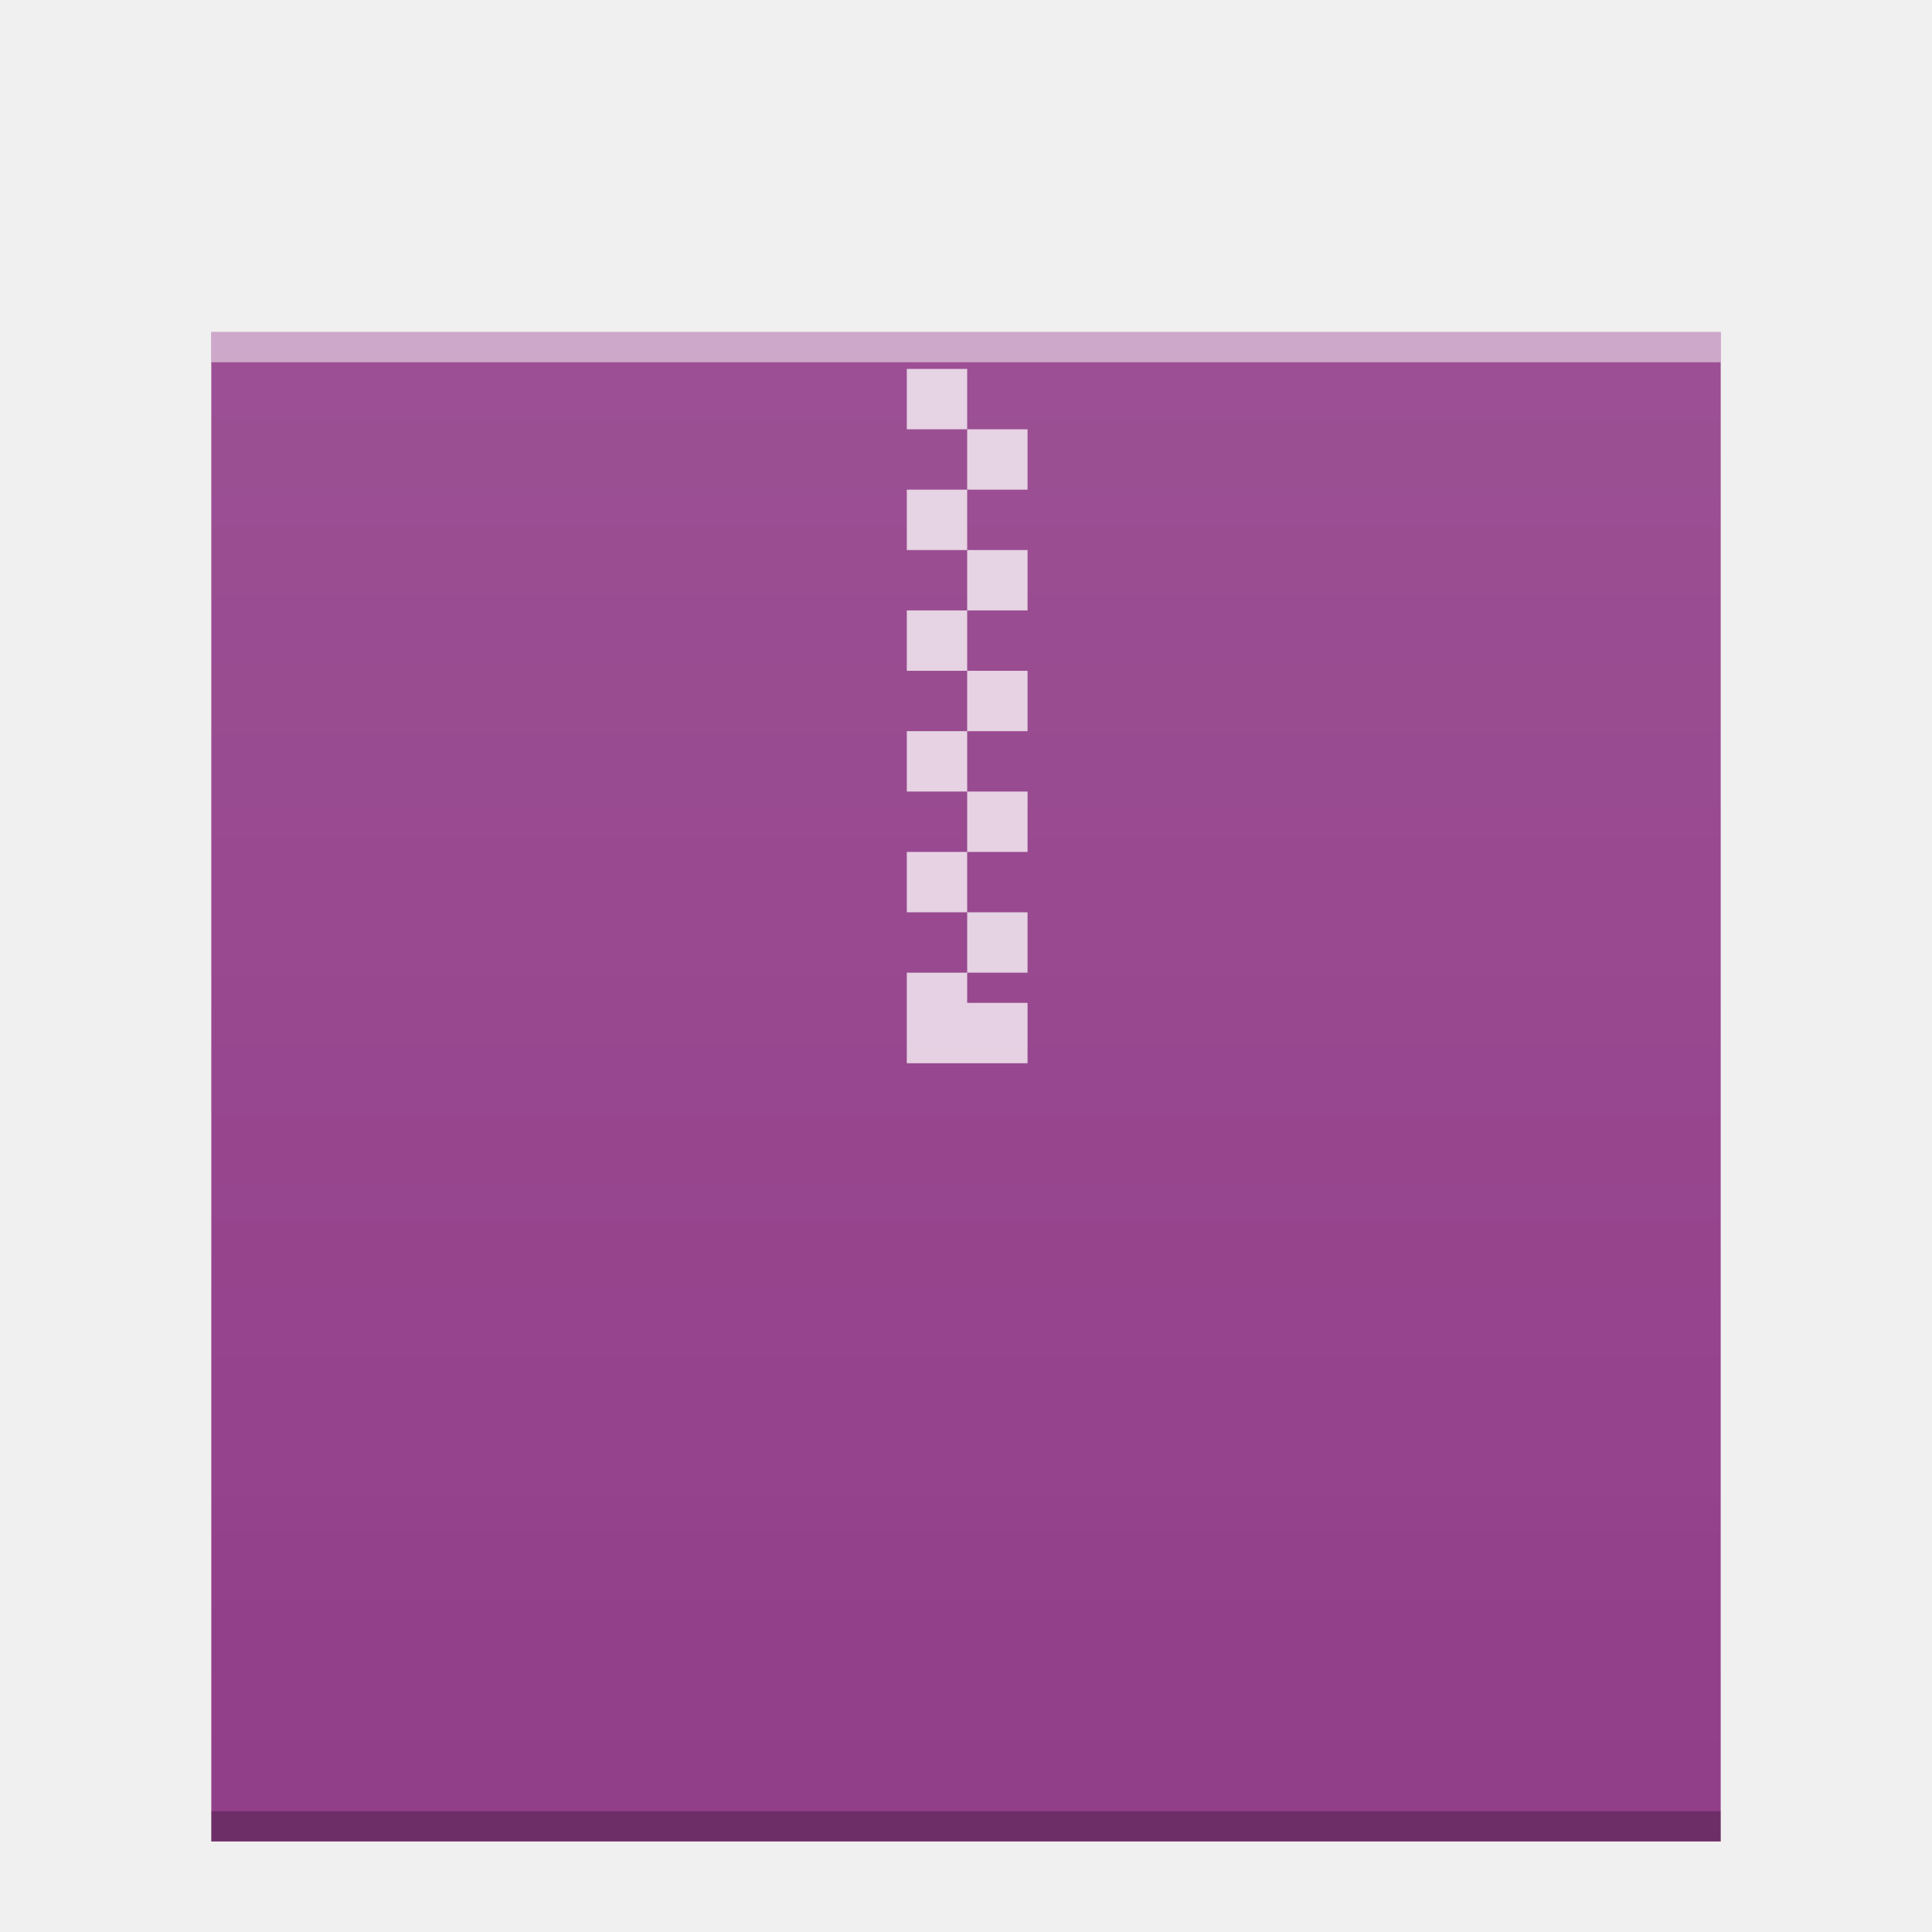
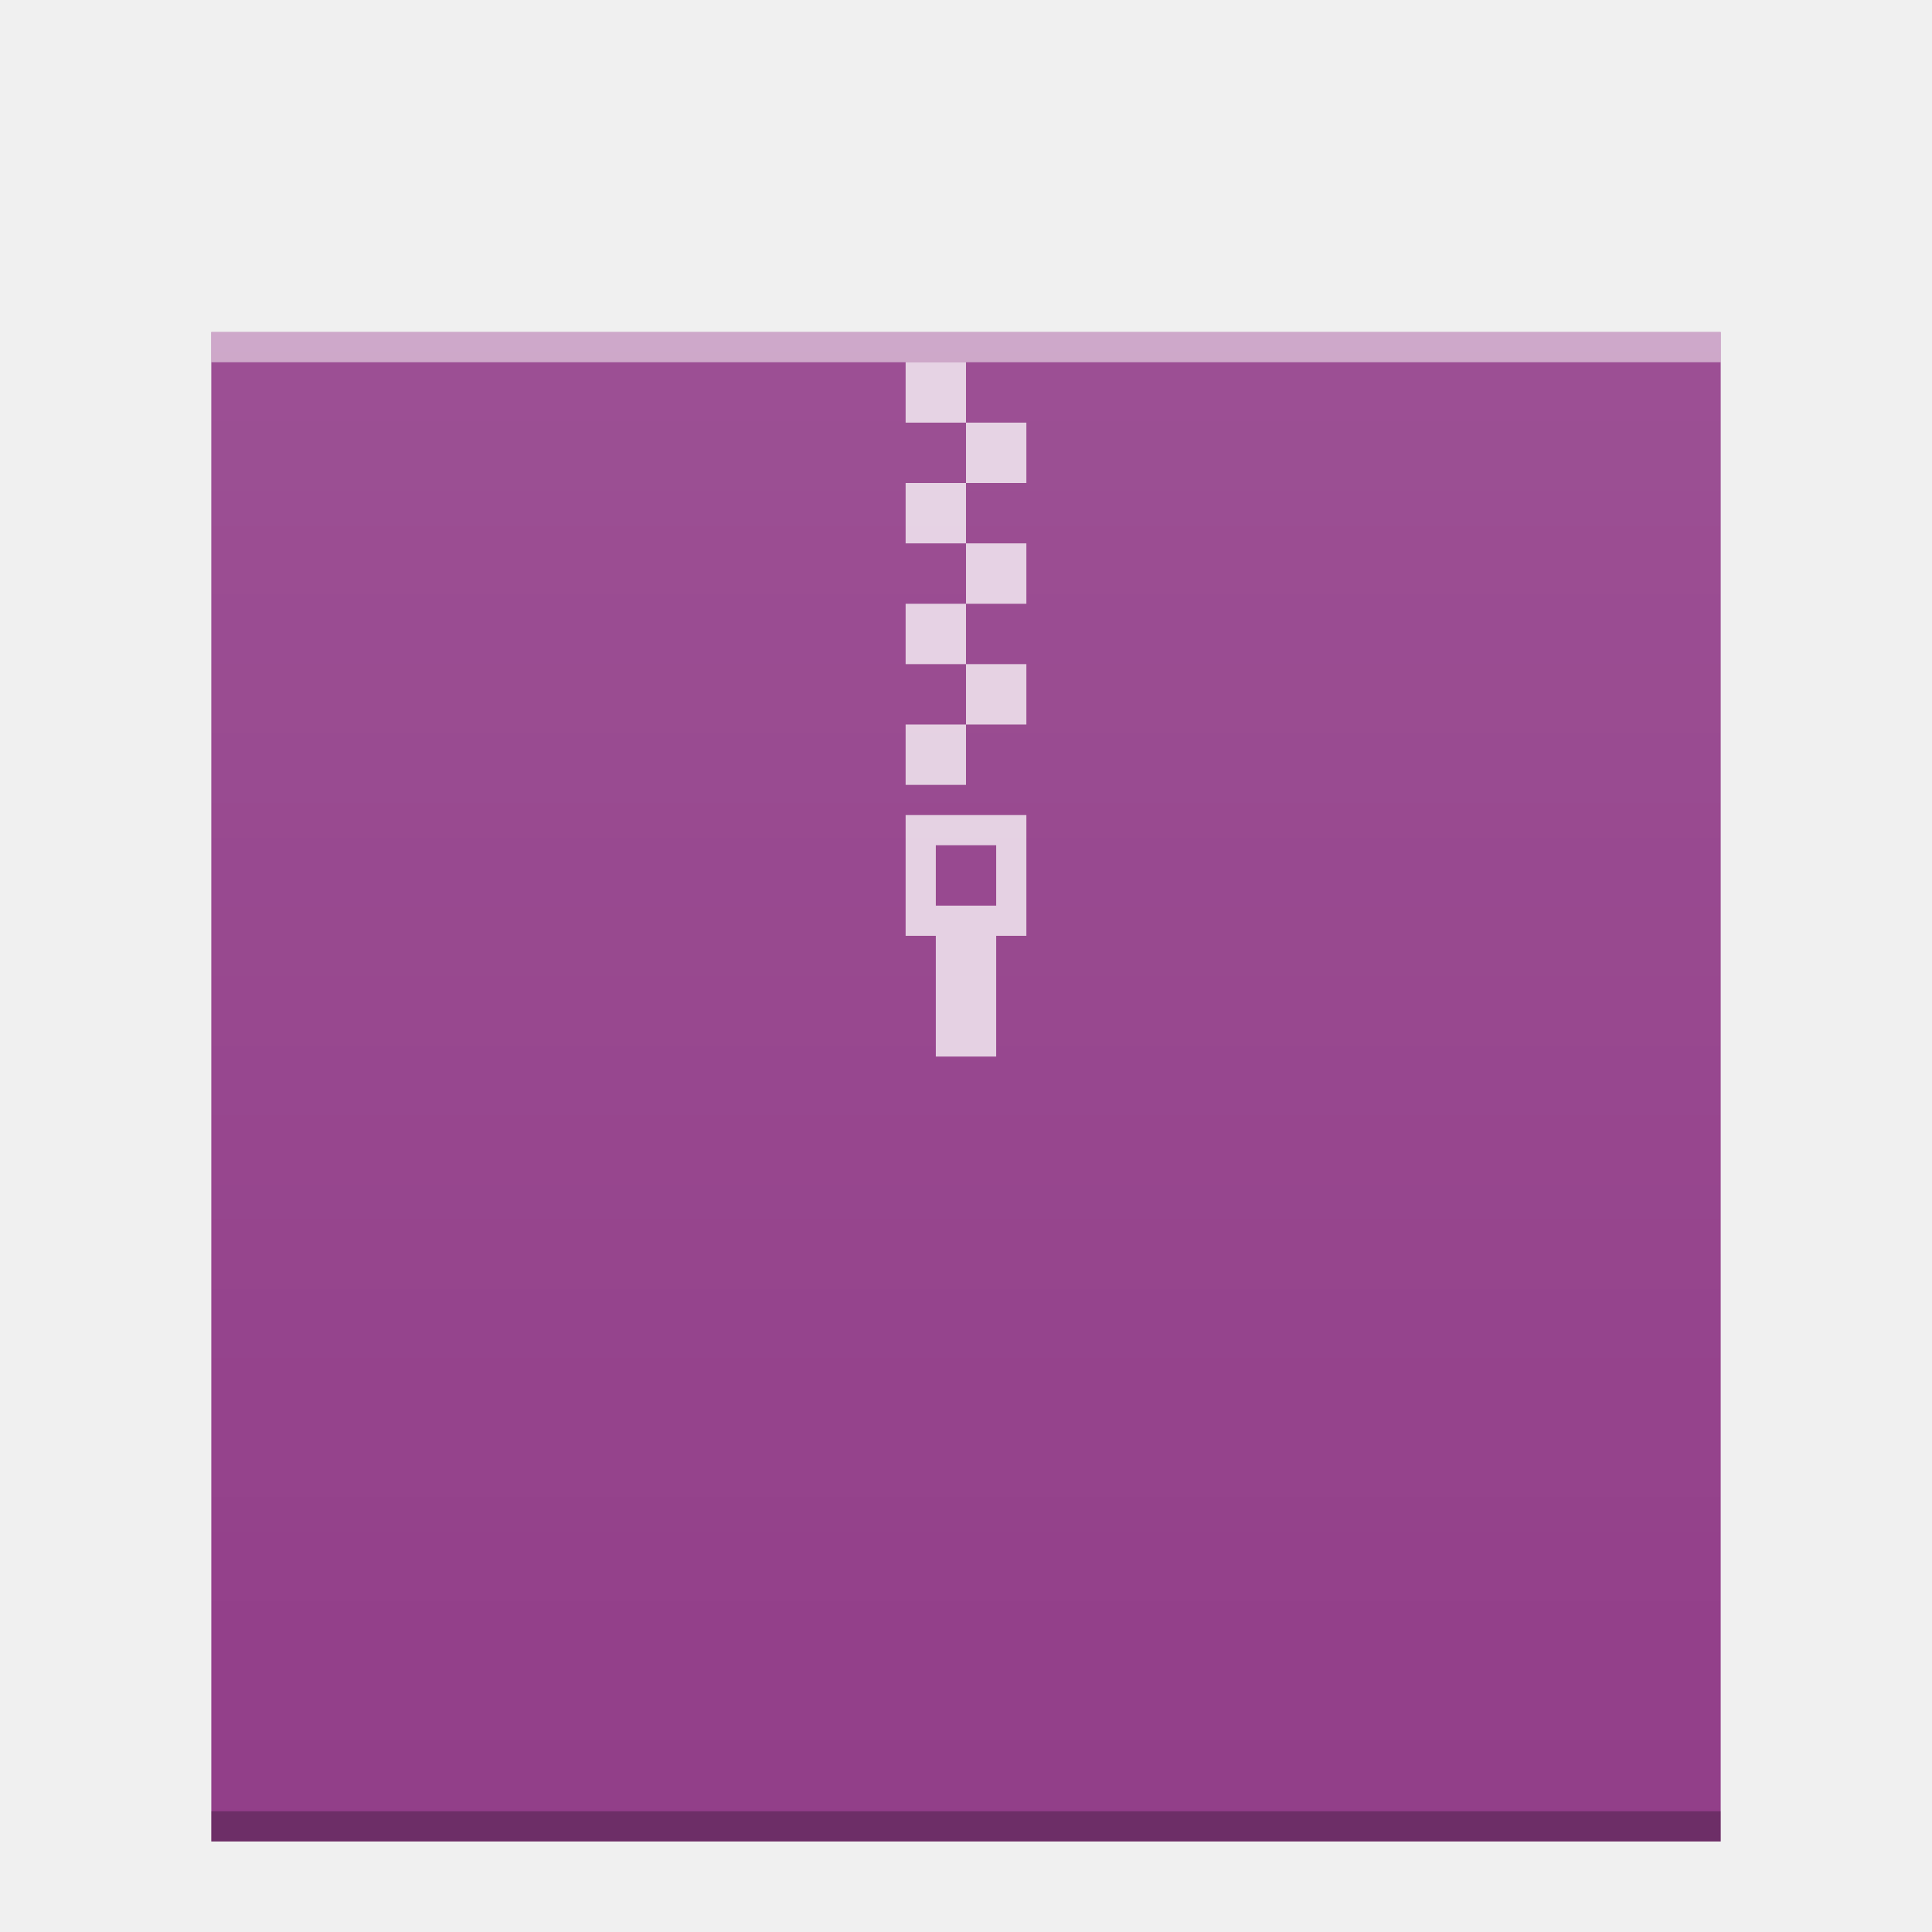
<svg xmlns="http://www.w3.org/2000/svg" xmlns:xlink="http://www.w3.org/1999/xlink" width="64" version="1.1" viewBox="0 0 64 64" height="64" id="svg74">
  <defs id="defs4">
    <linearGradient id="linearGradient4300-2">
      <stop id="stop4302-4" style="stop-color:#913d88" />
      <stop id="stop4304-1" style="stop-color:#9b4792" offset="1" />
    </linearGradient>
    <linearGradient xlink:href="#linearGradient6251" id="linearGradient4850" gradientUnits="userSpaceOnUse" gradientTransform="matrix(1,0,0,0.8458734,-47,-272.7346)" x1="58" y1="393.953" x2="58" y2="324.659" />
    <linearGradient id="linearGradient6251">
      <stop style="stop-color:#ffffff;stop-opacity:0" offset="0" id="stop6253" />
      <stop style="stop-color:#ffffff;stop-opacity:0.2" offset="1" id="stop6255" />
    </linearGradient>
  </defs>
-   <g id="g4175">
-     <rect y="11" x="7" height="50" width="50" id="rect4838" style="color:#000000;clip-rule:nonzero;display:inline;overflow:visible;visibility:visible;opacity:1;isolation:auto;mix-blend-mode:normal;color-interpolation:sRGB;color-interpolation-filters:linearRGB;solid-color:#000000;solid-opacity:1;fill:#923e89;fill-opacity:1;fill-rule:nonzero;stroke:none;stroke-width:1;stroke-linecap:butt;stroke-linejoin:miter;stroke-miterlimit:4;stroke-dasharray:none;stroke-dashoffset:0;stroke-opacity:1;marker:none;color-rendering:auto;image-rendering:auto;shape-rendering:auto;text-rendering:auto;enable-background:accumulate" />
-     <rect width="50" x="7" y="60" height="1" style="color:#000000;clip-rule:nonzero;display:inline;overflow:visible;visibility:visible;opacity:0.25;isolation:auto;mix-blend-mode:normal;color-interpolation:sRGB;color-interpolation-filters:linearRGB;solid-color:#000000;solid-opacity:1;fill:#000000;fill-opacity:1;fill-rule:nonzero;stroke-width:1;stroke-linecap:butt;stroke-linejoin:miter;stroke-miterlimit:4;stroke-dasharray:none;stroke-dashoffset:0;stroke-opacity:1;color-rendering:auto;image-rendering:auto;shape-rendering:auto;text-rendering:auto;enable-background:accumulate" id="rect4840" />
-     <rect width="50" x="7" y="11" height="1" style="color:#000000;clip-rule:nonzero;display:inline;overflow:visible;visibility:visible;opacity:0.5;isolation:auto;mix-blend-mode:normal;color-interpolation:sRGB;color-interpolation-filters:linearRGB;solid-color:#000000;solid-opacity:1;fill:#ffffff;fill-opacity:1;fill-rule:nonzero;stroke-width:1;stroke-linecap:butt;stroke-linejoin:miter;stroke-miterlimit:4;stroke-dasharray:none;stroke-dashoffset:0;stroke-opacity:1;color-rendering:auto;image-rendering:auto;shape-rendering:auto;text-rendering:auto;enable-background:accumulate" id="rect4842" />
-     <path id="path4846" d="m 32.039,12.221 -2,-10e-6 0,2 2,10e-6 z m 0,2 0,2 2,0 0,-2 z m 0,2 -2,0 0,2 2,0 z m 0,2 0,2 2,0 0,-2 z m 0,2 -2,0 0,2 2,0 z m 0,2 0,2 2,0 0,-2 z m 0,2 -2,0 0,2 2,0 z m 0,2 0,2 2,0 0,-2 z m 0,2 -2,0 0,2 2,0 z m 0,2 0,2 2,0 0,-2 z m 0,2 -2,0 0,2 0,1 4,0 0,-1 0,-1 -2,0 z" style="color:#000000;clip-rule:nonzero;display:inline;overflow:visible;visibility:visible;opacity:0.75;isolation:auto;mix-blend-mode:normal;color-interpolation:sRGB;color-interpolation-filters:linearRGB;solid-color:#000000;solid-opacity:1;fill:#ffffff;fill-opacity:1;fill-rule:nonzero;stroke-width:2;stroke-linecap:square;stroke-linejoin:miter;stroke-miterlimit:4;stroke-dasharray:none;stroke-dashoffset:0;stroke-opacity:1;color-rendering:auto;image-rendering:auto;shape-rendering:auto;text-rendering:auto;enable-background:accumulate" />
-     <rect style="color:#000000;clip-rule:nonzero;display:inline;overflow:visible;visibility:visible;opacity:0.552;isolation:auto;mix-blend-mode:normal;color-interpolation:sRGB;color-interpolation-filters:linearRGB;solid-color:#000000;solid-opacity:1;fill:url(#linearGradient4850);fill-opacity:1;fill-rule:nonzero;stroke:none;stroke-width:1;stroke-linecap:butt;stroke-linejoin:miter;stroke-miterlimit:4;stroke-dasharray:none;stroke-dashoffset:0;stroke-opacity:1;marker:none;color-rendering:auto;image-rendering:auto;shape-rendering:auto;text-rendering:auto;enable-background:accumulate" id="rect4848" width="50" height="50" x="7" y="11" />
-   </g>
+   <rect style="color:#000000;clip-rule:nonzero;display:inline;overflow:visible;visibility:visible;opacity:1;isolation:auto;mix-blend-mode:normal;color-interpolation:sRGB;color-interpolation-filters:linearRGB;solid-color:#000000;solid-opacity:1;fill:#923e89;fill-opacity:1;fill-rule:nonzero;stroke:none;stroke-width:1;stroke-linecap:butt;stroke-linejoin:miter;stroke-miterlimit:4;stroke-dasharray:none;stroke-dashoffset:0;stroke-opacity:1;marker:none;color-rendering:auto;image-rendering:auto;shape-rendering:auto;text-rendering:auto;enable-background:accumulate" id="rect4838" width="50" height="50" x="7" y="11" />
+   <rect id="rect4840" style="color:#000000;clip-rule:nonzero;display:inline;overflow:visible;visibility:visible;opacity:0.25;isolation:auto;mix-blend-mode:normal;color-interpolation:sRGB;color-interpolation-filters:linearRGB;solid-color:#000000;solid-opacity:1;fill:#000000;fill-opacity:1;fill-rule:nonzero;stroke-width:1;stroke-linecap:butt;stroke-linejoin:miter;stroke-miterlimit:4;stroke-dasharray:none;stroke-dashoffset:0;stroke-opacity:1;color-rendering:auto;image-rendering:auto;shape-rendering:auto;text-rendering:auto;enable-background:accumulate" height="1" y="60" x="7" width="50" />
+   <rect id="rect4842" style="color:#000000;clip-rule:nonzero;display:inline;overflow:visible;visibility:visible;opacity:0.5;isolation:auto;mix-blend-mode:normal;color-interpolation:sRGB;color-interpolation-filters:linearRGB;solid-color:#000000;solid-opacity:1;fill:#ffffff;fill-opacity:1;fill-rule:nonzero;stroke-width:1;stroke-linecap:butt;stroke-linejoin:miter;stroke-miterlimit:4;stroke-dasharray:none;stroke-dashoffset:0;stroke-opacity:1;color-rendering:auto;image-rendering:auto;shape-rendering:auto;text-rendering:auto;enable-background:accumulate" height="1" y="11" x="7" width="50" />
+   <rect y="11" x="7" height="50" width="50" id="rect4848" style="color:#000000;clip-rule:nonzero;display:inline;overflow:visible;visibility:visible;opacity:0.552;isolation:auto;mix-blend-mode:normal;color-interpolation:sRGB;color-interpolation-filters:linearRGB;solid-color:#000000;solid-opacity:1;fill:url(#linearGradient4850);fill-opacity:1;fill-rule:nonzero;stroke:none;stroke-width:1;stroke-linecap:butt;stroke-linejoin:miter;stroke-miterlimit:4;stroke-dasharray:none;stroke-dashoffset:0;stroke-opacity:1;marker:none;color-rendering:auto;image-rendering:auto;shape-rendering:auto;text-rendering:auto;enable-background:accumulate" />
+   <path style="opacity:0.75;fill:#ffffff;fill-opacity:1" d="m 30,12 0,2 2,0 0,-2 -2,0 z m 2,2 0,2 2,0 0,-2 -2,0 z m 0,2 -2,0 0,2 2,0 0,-2 z m 0,2 0,2 2,0 0,-2 -2,0 z m 0,2 -2,0 0,2 2,0 0,-2 z m 0,2 0,2 2,0 0,-2 -2,0 z m 0,2 -2,0 0,2 2,0 0,-2 z m -2,3 0,4 1,0 0,4 2,0 0,-4 1,0 0,-4 -4,0 z m 1,1 2,0 0,2 -2,0 0,-2 z" id="rect4173-3" />
</svg>
